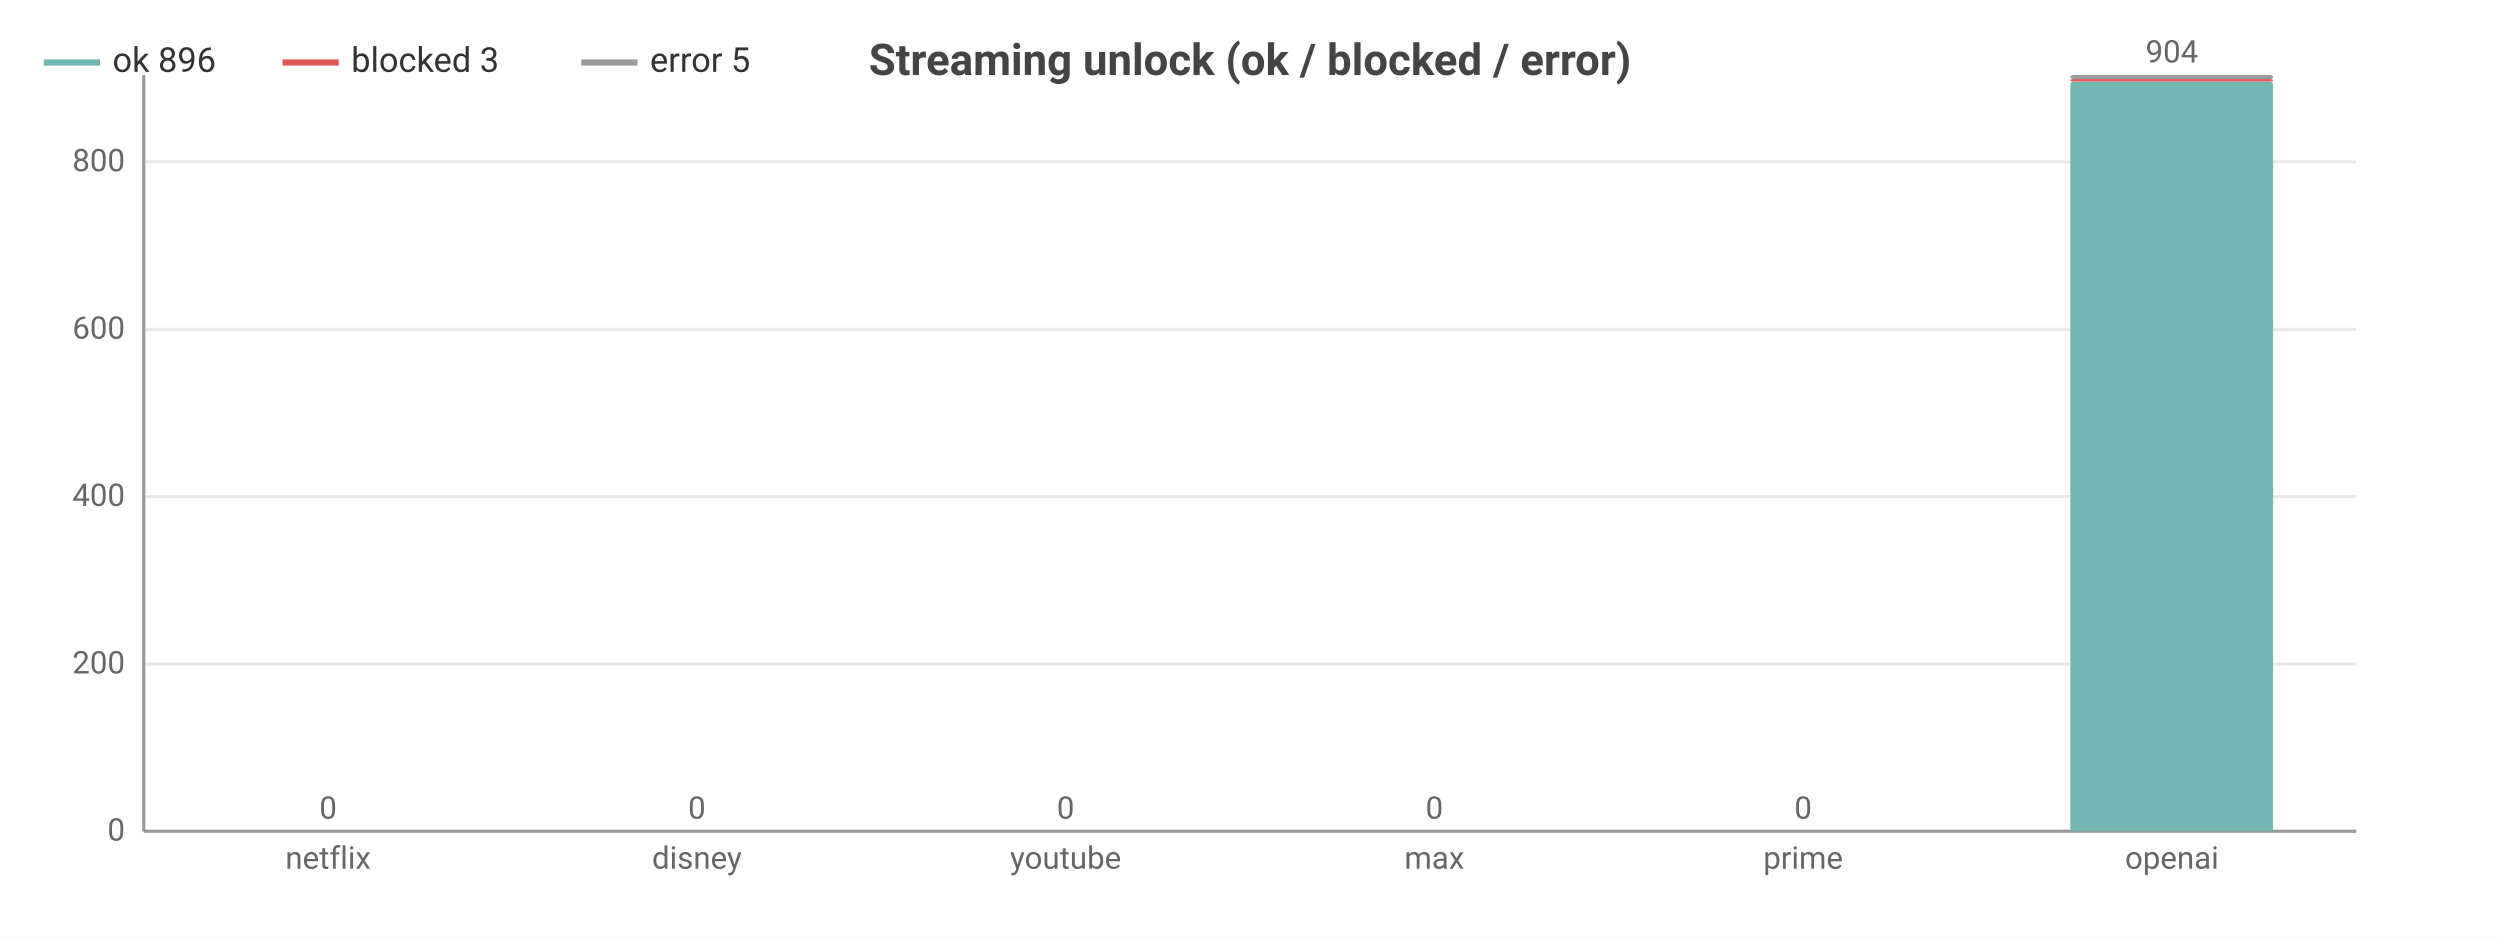
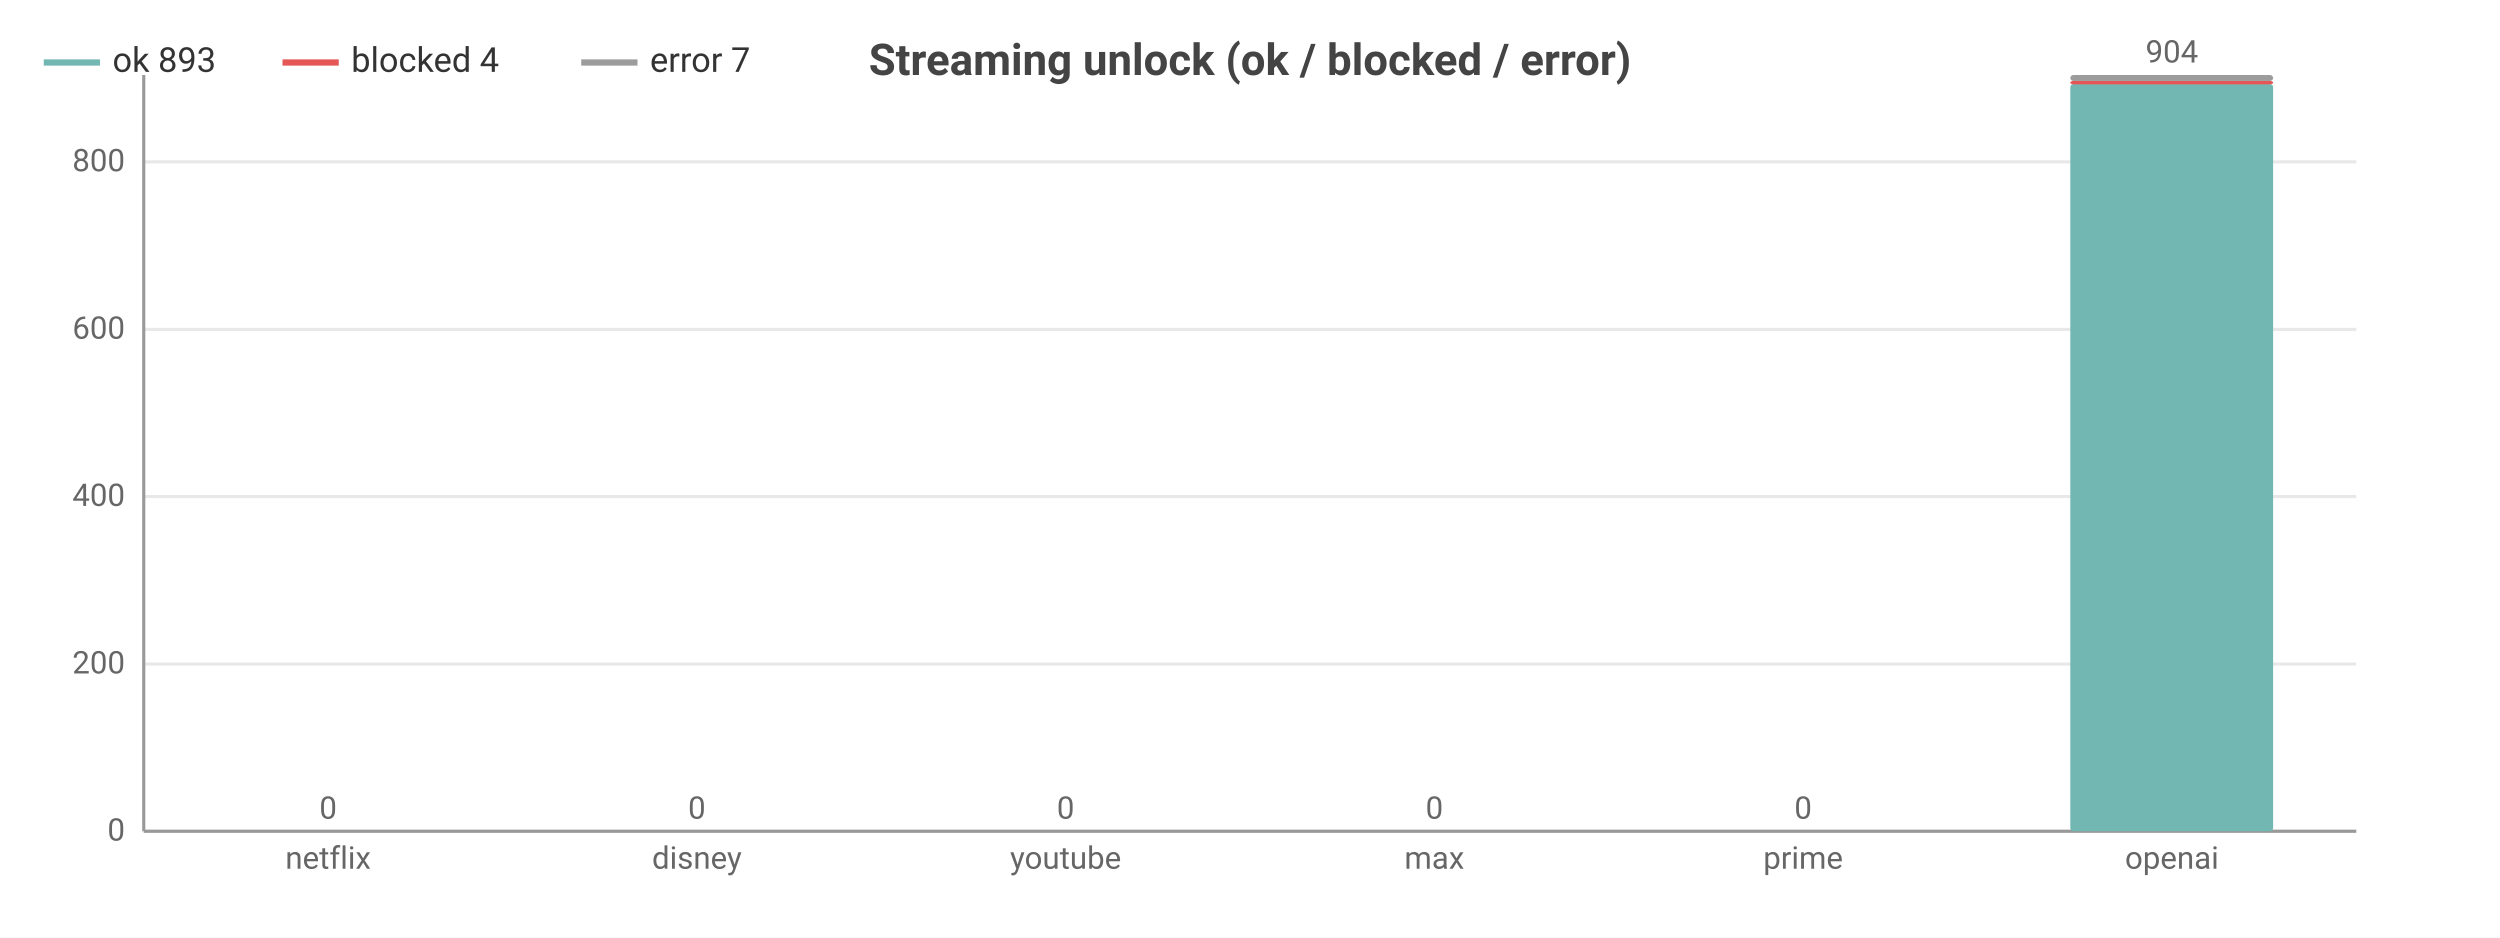
<svg xmlns="http://www.w3.org/2000/svg" width="800" height="300" viewBox="0 0 800 300">
  <rect width="800" height="300" fill="#ffffff" />
  <style>text{font-family:system-ui,-apple-system,'Segoe UI',Roboto,sans-serif}.g{stroke:#e8e8e8;stroke-width:1}.a{stroke:#999;stroke-width:1}.t{font-size:10px;fill:#666}.m{font-size:10px;text-anchor:middle;fill:#666}.e{font-size:10px;text-anchor:end;fill:#666}.l{font-size:11px;fill:#333}.tt{font-size:14px;font-weight:600;text-anchor:middle;fill:#444}.em{font-size:13px;text-anchor:middle;fill:#999}</style>
  <text class="tt" x="400.0" y="24">Streaming unlock (ok / blocked / error)</text>
  <line class="g" x1="46" y1="266" x2="754" y2="266" />
  <text class="e" x="40" y="269">0</text>
  <line class="g" x1="46" y1="212.5" x2="754" y2="212.5" />
  <text class="e" x="40" y="215.5">200</text>
  <line class="g" x1="46" y1="158.9" x2="754" y2="158.9" />
  <text class="e" x="40" y="161.9">400</text>
  <line class="g" x1="46" y1="105.4" x2="754" y2="105.4" />
  <text class="e" x="40" y="108.4">600</text>
  <line class="g" x1="46" y1="51.8" x2="754" y2="51.8" />
  <text class="e" x="40" y="54.8">800</text>
  <line class="a" x1="46" y1="24" x2="46" y2="266" />
  <line class="a" x1="46" y1="266" x2="754" y2="266" />
  <rect x="72.5" y="266" width="64.9" height="0" fill="#72b7b2" rx="1" />
  <rect x="72.5" y="266" width="64.9" height="0" fill="#e45756" rx="1" />
  <rect x="72.5" y="266" width="64.9" height="0" fill="#9c9c9c" rx="1" />
  <text class="m" x="105" y="262">0</text>
  <text class="m" x="105" y="278">netflix</text>
  <rect x="190.6" y="266" width="64.9" height="0" fill="#72b7b2" rx="1" />
  <rect x="190.6" y="266" width="64.9" height="0" fill="#e45756" rx="1" />
  <rect x="190.6" y="266" width="64.9" height="0" fill="#9c9c9c" rx="1" />
  <text class="m" x="223" y="262">0</text>
  <text class="m" x="223" y="278">disney</text>
  <rect x="308.6" y="266" width="64.9" height="0" fill="#72b7b2" rx="1" />
  <rect x="308.6" y="266" width="64.9" height="0" fill="#e45756" rx="1" />
  <rect x="308.6" y="266" width="64.9" height="0" fill="#9c9c9c" rx="1" />
  <text class="m" x="341" y="262">0</text>
  <text class="m" x="341" y="278">youtube</text>
  <rect x="426.6" y="266" width="64.9" height="0" fill="#72b7b2" rx="1" />
  <rect x="426.6" y="266" width="64.9" height="0" fill="#e45756" rx="1" />
  <rect x="426.6" y="266" width="64.9" height="0" fill="#9c9c9c" rx="1" />
  <text class="m" x="459" y="262">0</text>
  <text class="m" x="459" y="278">max</text>
  <rect x="544.5" y="266" width="64.9" height="0" fill="#72b7b2" rx="1" />
  <rect x="544.5" y="266" width="64.9" height="0" fill="#e45756" rx="1" />
  <rect x="544.5" y="266" width="64.9" height="0" fill="#9c9c9c" rx="1" />
  <text class="m" x="577" y="262">0</text>
  <text class="m" x="577" y="278">prime</text>
-   <rect x="662.5" y="26.1" width="64.9" height="239.9" fill="#72b7b2" rx="1" />
-   <rect x="662.5" y="25.3" width="64.9" height="0.8" fill="#e45756" rx="1" />
-   <rect x="662.5" y="24" width="64.9" height="1.3" fill="#9c9c9c" rx="1" />
+   <rect x="662.5" y="26.9" width="64.9" height="239.1" fill="#72b7b2" rx="1" />
+   <rect x="662.5" y="25.9" width="64.9" height="1.1" fill="#e45756" rx="1" />
+   <rect x="662.5" y="24" width="64.9" height="1.9" fill="#9c9c9c" rx="1" />
  <text class="m" x="695" y="20">904</text>
  <text class="m" x="695" y="278">openai</text>
  <line x1="14" y1="20" x2="32" y2="20" stroke="#72b7b2" stroke-width="2" />
-   <text class="l" x="36" y="23">ok 896</text>
+   <text class="l" x="36" y="23">ok 893</text>
  <line x1="90.4" y1="20" x2="108.4" y2="20" stroke="#e45756" stroke-width="2" />
-   <text class="l" x="112.4" y="23">blocked 3</text>
+   <text class="l" x="112.4" y="23">blocked 4</text>
  <line x1="186.0" y1="20" x2="204.0" y2="20" stroke="#9c9c9c" stroke-width="2" />
-   <text class="l" x="208.0" y="23">error 5</text>
+   <text class="l" x="208.0" y="23">error 7</text>
</svg>
